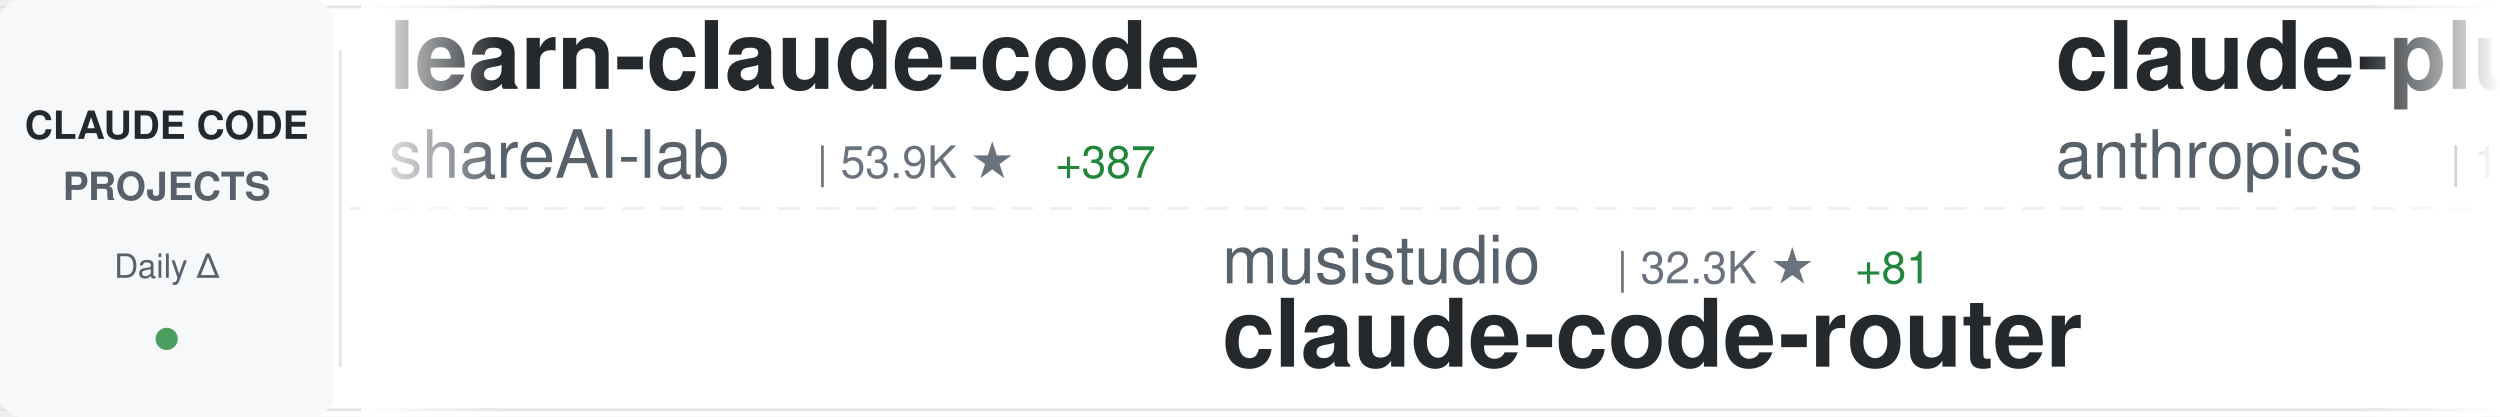
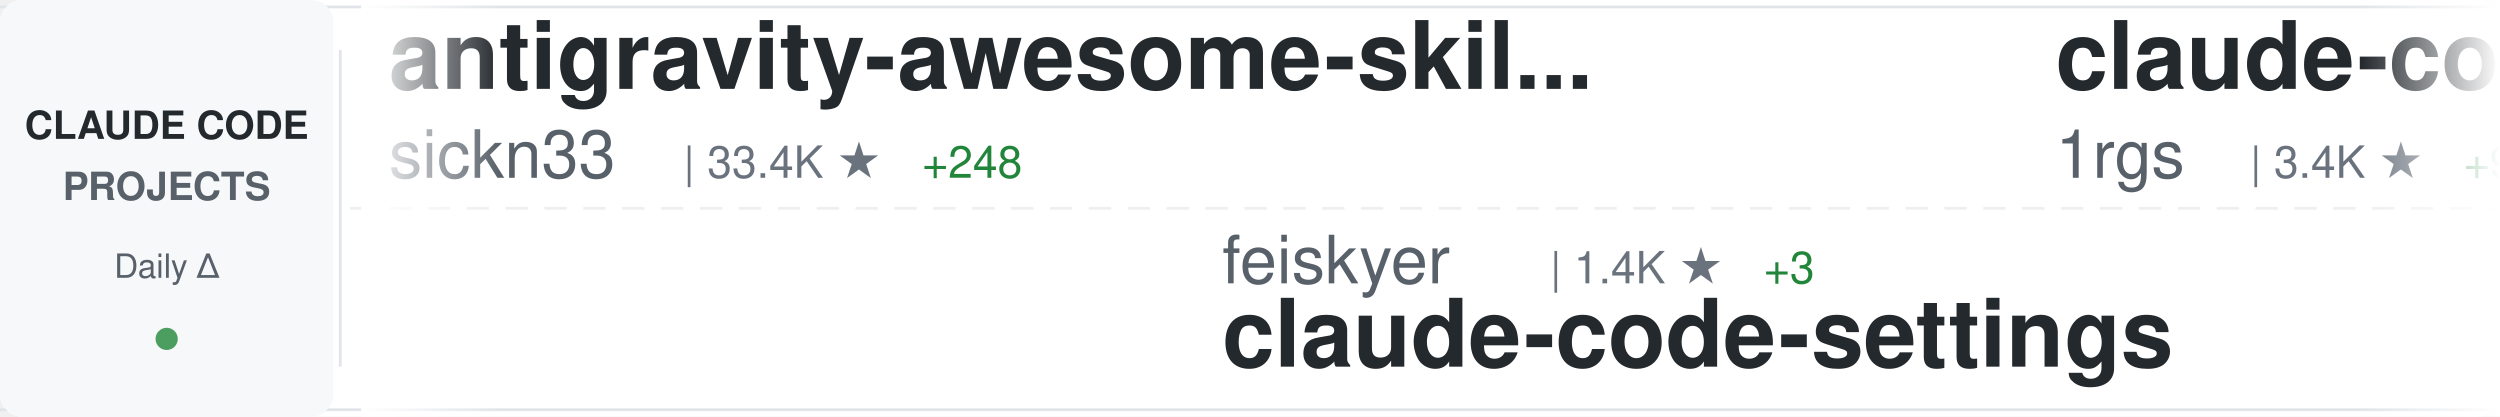
<svg xmlns="http://www.w3.org/2000/svg" width="900" height="150">
  <defs>
    <linearGradient id="awesomeLeftFade" x1="0%" y1="0%" x2="100%" y2="0%">
      <stop offset="0%" style="stop-color:#ffffff;stop-opacity:1" />
      <stop offset="100%" style="stop-color:#ffffff;stop-opacity:0" />
    </linearGradient>
    <linearGradient id="awesomeRightFade" x1="0%" y1="0%" x2="100%" y2="0%">
      <stop offset="0%" style="stop-color:#ffffff;stop-opacity:0" />
      <stop offset="100%" style="stop-color:#ffffff;stop-opacity:1" />
    </linearGradient>
  </defs>
  <rect width="900" height="150" fill="#ffffff" rx="8" />
  <rect x="0" y="2" width="900" height="1" fill="#e1e4e8" />
  <rect x="0" y="147" width="900" height="1" fill="#e1e4e8" />
  <line x1="0" y1="75" x2="900" y2="75" stroke="#e1e4e8" stroke-width="1" stroke-dasharray="8 6" opacity="0.6" />
  <rect x="0" y="0" width="120" height="150" fill="#f6f8fa" rx="8" />
  <text x="60" y="50" font-family="-apple-system, BlinkMacSystemFont, 'Segoe UI', Helvetica, Arial, sans-serif" font-size="14" font-weight="600" fill="#24292e" text-anchor="middle">CLAUDE CODE</text>
  <text x="60" y="72" font-family="-apple-system, BlinkMacSystemFont, 'Segoe UI', Helvetica, Arial, sans-serif" font-size="14" font-weight="600" fill="#586069" text-anchor="middle">PROJECTS</text>
  <text x="60" y="100" font-family="-apple-system, BlinkMacSystemFont, 'Segoe UI', Helvetica, Arial, sans-serif" font-size="12" font-weight="500" fill="#586069" text-anchor="middle">Daily Δ</text>
  <circle cx="60" cy="122" r="4" fill="#22863a" opacity="0.8" />
  <rect x="122" y="18" width="1" height="114" fill="#e1e4e8" />
  <clipPath id="awesomeTickerClip">
    <rect x="130" y="0" width="770" height="150" />
  </clipPath>
  <g clip-path="url(#awesomeTickerClip)">
    <g id="awesomeTickerItems">
      <animateTransform attributeName="transform" attributeType="XML" type="translate" from="0 0" to="-3000 0" dur="54s" repeatCount="indefinite" />
      <g transform="translate(0, 0)">
-         <text x="140" y="32" font-family="-apple-system, BlinkMacSystemFont, 'Segoe UI', Helvetica, Arial, sans-serif" font-size="34" font-weight="600" fill="#24292e">learn-claude-code</text>
-         <text x="140" y="64" font-family="-apple-system, BlinkMacSystemFont, 'Segoe UI', Helvetica, Arial, sans-serif" font-size="24" font-weight="400" fill="#586069">shareAI-lab</text>
-         <text x="294" y="64" font-family="-apple-system, BlinkMacSystemFont, 'Segoe UI', Helvetica, Arial, sans-serif" font-size="16" font-weight="500" fill="#6a737d">| 53.9K ★</text>
-         <text x="380" y="64" font-family="-apple-system, BlinkMacSystemFont, 'Segoe UI', Helvetica, Arial, sans-serif" font-size="16" font-weight="500" fill="#22863a"> +387</text>
+         <text x="140" y="32" font-family="-apple-system, BlinkMacSystemFont, 'Segoe UI', Helvetica, Arial, sans-serif" font-size="34" font-weight="600" fill="#24292e">antigravity-awesome-skil...</text>
+         <text x="140" y="64" font-family="-apple-system, BlinkMacSystemFont, 'Segoe UI', Helvetica, Arial, sans-serif" font-size="24" font-weight="400" fill="#586069">sickn33</text>
+         <text x="246" y="64" font-family="-apple-system, BlinkMacSystemFont, 'Segoe UI', Helvetica, Arial, sans-serif" font-size="16" font-weight="500" fill="#6a737d">| 33.4K ★</text>
+         <text x="332" y="64" font-family="-apple-system, BlinkMacSystemFont, 'Segoe UI', Helvetica, Arial, sans-serif" font-size="16" font-weight="500" fill="#22863a"> +248</text>
      </g>
      <g transform="translate(300, 0)">
-         <text x="140" y="102" font-family="-apple-system, BlinkMacSystemFont, 'Segoe UI', Helvetica, Arial, sans-serif" font-size="24" font-weight="400" fill="#586069">musistudio</text>
-         <text x="282" y="102" font-family="-apple-system, BlinkMacSystemFont, 'Segoe UI', Helvetica, Arial, sans-serif" font-size="16" font-weight="500" fill="#6a737d">| 32.3K ★</text>
-         <text x="368" y="102" font-family="-apple-system, BlinkMacSystemFont, 'Segoe UI', Helvetica, Arial, sans-serif" font-size="16" font-weight="500" fill="#22863a"> +81</text>
-         <text x="140" y="132" font-family="-apple-system, BlinkMacSystemFont, 'Segoe UI', Helvetica, Arial, sans-serif" font-size="34" font-weight="600" fill="#24292e">claude-code-router</text>
+         <text x="140" y="102" font-family="-apple-system, BlinkMacSystemFont, 'Segoe UI', Helvetica, Arial, sans-serif" font-size="24" font-weight="400" fill="#586069">feiskyer</text>
+         <text x="258" y="102" font-family="-apple-system, BlinkMacSystemFont, 'Segoe UI', Helvetica, Arial, sans-serif" font-size="16" font-weight="500" fill="#6a737d">| 1.4K ★</text>
+         <text x="335" y="102" font-family="-apple-system, BlinkMacSystemFont, 'Segoe UI', Helvetica, Arial, sans-serif" font-size="16" font-weight="500" fill="#22863a"> +3</text>
+         <text x="140" y="132" font-family="-apple-system, BlinkMacSystemFont, 'Segoe UI', Helvetica, Arial, sans-serif" font-size="34" font-weight="600" fill="#24292e">claude-code-settings</text>
      </g>
      <g transform="translate(600, 0)">
-         <text x="140" y="32" font-family="-apple-system, BlinkMacSystemFont, 'Segoe UI', Helvetica, Arial, sans-serif" font-size="34" font-weight="600" fill="#24292e">claude-plugins-official</text>
-         <text x="140" y="64" font-family="-apple-system, BlinkMacSystemFont, 'Segoe UI', Helvetica, Arial, sans-serif" font-size="24" font-weight="400" fill="#586069">anthropics</text>
-         <text x="282" y="64" font-family="-apple-system, BlinkMacSystemFont, 'Segoe UI', Helvetica, Arial, sans-serif" font-size="16" font-weight="500" fill="#6a737d">| 17.1K ★</text>
-         <text x="368" y="64" font-family="-apple-system, BlinkMacSystemFont, 'Segoe UI', Helvetica, Arial, sans-serif" font-size="16" font-weight="500" fill="#22863a"> +99</text>
+         <text x="140" y="32" font-family="-apple-system, BlinkMacSystemFont, 'Segoe UI', Helvetica, Arial, sans-serif" font-size="34" font-weight="600" fill="#24292e">claude-code-proxy</text>
+         <text x="140" y="64" font-family="-apple-system, BlinkMacSystemFont, 'Segoe UI', Helvetica, Arial, sans-serif" font-size="24" font-weight="400" fill="#586069">1rgs</text>
+         <text x="210" y="64" font-family="-apple-system, BlinkMacSystemFont, 'Segoe UI', Helvetica, Arial, sans-serif" font-size="16" font-weight="500" fill="#6a737d">| 3.4K ★</text>
+         <text x="287" y="64" font-family="-apple-system, BlinkMacSystemFont, 'Segoe UI', Helvetica, Arial, sans-serif" font-size="16" font-weight="500" fill="#22863a"> +9</text>
      </g>
      <g transform="translate(900, 0)">
-         <text x="140" y="102" font-family="-apple-system, BlinkMacSystemFont, 'Segoe UI', Helvetica, Arial, sans-serif" font-size="24" font-weight="400" fill="#586069">anthropics</text>
-         <text x="282" y="102" font-family="-apple-system, BlinkMacSystemFont, 'Segoe UI', Helvetica, Arial, sans-serif" font-size="16" font-weight="500" fill="#6a737d">| 4.3K ★</text>
-         <text x="359" y="102" font-family="-apple-system, BlinkMacSystemFont, 'Segoe UI', Helvetica, Arial, sans-serif" font-size="16" font-weight="500" fill="#22863a"> +13</text>
-         <text x="140" y="132" font-family="-apple-system, BlinkMacSystemFont, 'Segoe UI', Helvetica, Arial, sans-serif" font-size="34" font-weight="600" fill="#24292e">claude-code-security-rev...</text>
+         <text x="140" y="102" font-family="-apple-system, BlinkMacSystemFont, 'Segoe UI', Helvetica, Arial, sans-serif" font-size="24" font-weight="400" fill="#586069">zebbern</text>
+         <text x="246" y="102" font-family="-apple-system, BlinkMacSystemFont, 'Segoe UI', Helvetica, Arial, sans-serif" font-size="16" font-weight="500" fill="#6a737d">| 3.9K ★</text>
+         <text x="323" y="102" font-family="-apple-system, BlinkMacSystemFont, 'Segoe UI', Helvetica, Arial, sans-serif" font-size="16" font-weight="500" fill="#22863a"> +7</text>
+         <text x="140" y="132" font-family="-apple-system, BlinkMacSystemFont, 'Segoe UI', Helvetica, Arial, sans-serif" font-size="34" font-weight="600" fill="#24292e">claude-code-guide</text>
      </g>
      <g transform="translate(1200, 0)">
-         <text x="140" y="32" font-family="-apple-system, BlinkMacSystemFont, 'Segoe UI', Helvetica, Arial, sans-serif" font-size="34" font-weight="600" fill="#24292e">claude-task-master</text>
-         <text x="140" y="64" font-family="-apple-system, BlinkMacSystemFont, 'Segoe UI', Helvetica, Arial, sans-serif" font-size="24" font-weight="400" fill="#586069">eyaltoledano</text>
-         <text x="306" y="64" font-family="-apple-system, BlinkMacSystemFont, 'Segoe UI', Helvetica, Arial, sans-serif" font-size="16" font-weight="500" fill="#6a737d">| 26.6K ★</text>
-         <text x="392" y="64" font-family="-apple-system, BlinkMacSystemFont, 'Segoe UI', Helvetica, Arial, sans-serif" font-size="16" font-weight="500" fill="#22863a"> +10</text>
+         <text x="140" y="32" font-family="-apple-system, BlinkMacSystemFont, 'Segoe UI', Helvetica, Arial, sans-serif" font-size="34" font-weight="600" fill="#24292e">claude-code-proxy</text>
+         <text x="140" y="64" font-family="-apple-system, BlinkMacSystemFont, 'Segoe UI', Helvetica, Arial, sans-serif" font-size="24" font-weight="400" fill="#586069">fuergaosi233</text>
+         <text x="306" y="64" font-family="-apple-system, BlinkMacSystemFont, 'Segoe UI', Helvetica, Arial, sans-serif" font-size="16" font-weight="500" fill="#6a737d">| 2.4K ★</text>
+         <text x="383" y="64" font-family="-apple-system, BlinkMacSystemFont, 'Segoe UI', Helvetica, Arial, sans-serif" font-size="16" font-weight="500" fill="#22863a"> +10</text>
      </g>
      <g transform="translate(1500, 0)">
-         <text x="140" y="102" font-family="-apple-system, BlinkMacSystemFont, 'Segoe UI', Helvetica, Arial, sans-serif" font-size="24" font-weight="400" fill="#586069">davila7</text>
-         <text x="246" y="102" font-family="-apple-system, BlinkMacSystemFont, 'Segoe UI', Helvetica, Arial, sans-serif" font-size="16" font-weight="500" fill="#6a737d">| 24.6K ★</text>
-         <text x="332" y="102" font-family="-apple-system, BlinkMacSystemFont, 'Segoe UI', Helvetica, Arial, sans-serif" font-size="16" font-weight="500" fill="#22863a"> +27</text>
-         <text x="140" y="132" font-family="-apple-system, BlinkMacSystemFont, 'Segoe UI', Helvetica, Arial, sans-serif" font-size="34" font-weight="600" fill="#24292e">claude-code-templates</text>
+         <text x="140" y="102" font-family="-apple-system, BlinkMacSystemFont, 'Segoe UI', Helvetica, Arial, sans-serif" font-size="24" font-weight="400" fill="#586069">diet103</text>
+         <text x="246" y="102" font-family="-apple-system, BlinkMacSystemFont, 'Segoe UI', Helvetica, Arial, sans-serif" font-size="16" font-weight="500" fill="#6a737d">| 9.5K ★</text>
+         <text x="323" y="102" font-family="-apple-system, BlinkMacSystemFont, 'Segoe UI', Helvetica, Arial, sans-serif" font-size="16" font-weight="500" fill="#22863a"> +7</text>
+         <text x="140" y="132" font-family="-apple-system, BlinkMacSystemFont, 'Segoe UI', Helvetica, Arial, sans-serif" font-size="34" font-weight="600" fill="#24292e">claude-code-infrastructu...</text>
      </g>
      <g transform="translate(1800, 0)">
-         <text x="140" y="32" font-family="-apple-system, BlinkMacSystemFont, 'Segoe UI', Helvetica, Arial, sans-serif" font-size="34" font-weight="600" fill="#24292e">Claude-Code-Source-Study</text>
-         <text x="140" y="64" font-family="-apple-system, BlinkMacSystemFont, 'Segoe UI', Helvetica, Arial, sans-serif" font-size="24" font-weight="400" fill="#586069">luyao618</text>
-         <text x="258" y="64" font-family="-apple-system, BlinkMacSystemFont, 'Segoe UI', Helvetica, Arial, sans-serif" font-size="16" font-weight="500" fill="#6a737d">| 1.2K ★</text>
-         <text x="335" y="64" font-family="-apple-system, BlinkMacSystemFont, 'Segoe UI', Helvetica, Arial, sans-serif" font-size="16" font-weight="500" fill="#22863a"> +11</text>
+         <text x="140" y="32" font-family="-apple-system, BlinkMacSystemFont, 'Segoe UI', Helvetica, Arial, sans-serif" font-size="34" font-weight="600" fill="#24292e">claude-code-my-workflow</text>
+         <text x="140" y="64" font-family="-apple-system, BlinkMacSystemFont, 'Segoe UI', Helvetica, Arial, sans-serif" font-size="24" font-weight="400" fill="#586069">pedrohcgs</text>
+         <text x="270" y="64" font-family="-apple-system, BlinkMacSystemFont, 'Segoe UI', Helvetica, Arial, sans-serif" font-size="16" font-weight="500" fill="#6a737d">| 923 ★</text>
+         <text x="338" y="64" font-family="-apple-system, BlinkMacSystemFont, 'Segoe UI', Helvetica, Arial, sans-serif" font-size="16" font-weight="500" fill="#22863a"> +3</text>
      </g>
      <g transform="translate(2100, 0)">
-         <text x="140" y="102" font-family="-apple-system, BlinkMacSystemFont, 'Segoe UI', Helvetica, Arial, sans-serif" font-size="24" font-weight="400" fill="#586069">slopus</text>
-         <text x="234" y="102" font-family="-apple-system, BlinkMacSystemFont, 'Segoe UI', Helvetica, Arial, sans-serif" font-size="16" font-weight="500" fill="#6a737d">| 18.4K ★</text>
-         <text x="320" y="102" font-family="-apple-system, BlinkMacSystemFont, 'Segoe UI', Helvetica, Arial, sans-serif" font-size="16" font-weight="500" fill="#22863a"> +151</text>
-         <text x="140" y="132" font-family="-apple-system, BlinkMacSystemFont, 'Segoe UI', Helvetica, Arial, sans-serif" font-size="34" font-weight="600" fill="#24292e">happy</text>
+         <text x="140" y="102" font-family="-apple-system, BlinkMacSystemFont, 'Segoe UI', Helvetica, Arial, sans-serif" font-size="24" font-weight="400" fill="#586069">JrCx7scC</text>
+         <text x="258" y="102" font-family="-apple-system, BlinkMacSystemFont, 'Segoe UI', Helvetica, Arial, sans-serif" font-size="16" font-weight="500" fill="#6a737d">| 343 ★</text>
+         <text x="326" y="102" font-family="-apple-system, BlinkMacSystemFont, 'Segoe UI', Helvetica, Arial, sans-serif" font-size="16" font-weight="500" fill="#22863a"> +3</text>
+         <text x="140" y="132" font-family="-apple-system, BlinkMacSystemFont, 'Segoe UI', Helvetica, Arial, sans-serif" font-size="34" font-weight="600" fill="#24292e">claude-code-source</text>
      </g>
      <g transform="translate(2400, 0)">
-         <text x="140" y="32" font-family="-apple-system, BlinkMacSystemFont, 'Segoe UI', Helvetica, Arial, sans-serif" font-size="34" font-weight="600" fill="#24292e">free-claude-code</text>
-         <text x="140" y="64" font-family="-apple-system, BlinkMacSystemFont, 'Segoe UI', Helvetica, Arial, sans-serif" font-size="24" font-weight="400" fill="#586069">Alishahryar1</text>
-         <text x="306" y="64" font-family="-apple-system, BlinkMacSystemFont, 'Segoe UI', Helvetica, Arial, sans-serif" font-size="16" font-weight="500" fill="#6a737d">| 1.9K ★</text>
-         <text x="383" y="64" font-family="-apple-system, BlinkMacSystemFont, 'Segoe UI', Helvetica, Arial, sans-serif" font-size="16" font-weight="500" fill="#22863a"> +25</text>
+         <text x="140" y="32" font-family="-apple-system, BlinkMacSystemFont, 'Segoe UI', Helvetica, Arial, sans-serif" font-size="34" font-weight="600" fill="#24292e">Claude-code</text>
+         <text x="140" y="64" font-family="-apple-system, BlinkMacSystemFont, 'Segoe UI', Helvetica, Arial, sans-serif" font-size="24" font-weight="400" fill="#586069">zstmfhy</text>
+         <text x="246" y="64" font-family="-apple-system, BlinkMacSystemFont, 'Segoe UI', Helvetica, Arial, sans-serif" font-size="16" font-weight="500" fill="#6a737d">| 192 ★</text>
      </g>
      <g transform="translate(2700, 0)">
-         <text x="140" y="102" font-family="-apple-system, BlinkMacSystemFont, 'Segoe UI', Helvetica, Arial, sans-serif" font-size="24" font-weight="400" fill="#586069">RichardAtCT</text>
-         <text x="294" y="102" font-family="-apple-system, BlinkMacSystemFont, 'Segoe UI', Helvetica, Arial, sans-serif" font-size="16" font-weight="500" fill="#6a737d">| 2.4K ★</text>
-         <text x="371" y="102" font-family="-apple-system, BlinkMacSystemFont, 'Segoe UI', Helvetica, Arial, sans-serif" font-size="16" font-weight="500" fill="#22863a"> +6</text>
-         <text x="140" y="132" font-family="-apple-system, BlinkMacSystemFont, 'Segoe UI', Helvetica, Arial, sans-serif" font-size="34" font-weight="600" fill="#24292e">claude-code-telegram</text>
+         <text x="140" y="102" font-family="-apple-system, BlinkMacSystemFont, 'Segoe UI', Helvetica, Arial, sans-serif" font-size="24" font-weight="400" fill="#586069">shanraisshan</text>
+         <text x="306" y="102" font-family="-apple-system, BlinkMacSystemFont, 'Segoe UI', Helvetica, Arial, sans-serif" font-size="16" font-weight="500" fill="#6a737d">| 45.3K ★</text>
+         <text x="392" y="102" font-family="-apple-system, BlinkMacSystemFont, 'Segoe UI', Helvetica, Arial, sans-serif" font-size="16" font-weight="500" fill="#22863a"> +711</text>
+         <text x="140" y="132" font-family="-apple-system, BlinkMacSystemFont, 'Segoe UI', Helvetica, Arial, sans-serif" font-size="34" font-weight="600" fill="#24292e">claude-code-best-practic...</text>
      </g>
      <g transform="translate(3000, 0)">
-         <text x="140" y="32" font-family="-apple-system, BlinkMacSystemFont, 'Segoe UI', Helvetica, Arial, sans-serif" font-size="34" font-weight="600" fill="#24292e">learn-claude-code</text>
-         <text x="140" y="64" font-family="-apple-system, BlinkMacSystemFont, 'Segoe UI', Helvetica, Arial, sans-serif" font-size="24" font-weight="400" fill="#586069">shareAI-lab</text>
-         <text x="294" y="64" font-family="-apple-system, BlinkMacSystemFont, 'Segoe UI', Helvetica, Arial, sans-serif" font-size="16" font-weight="500" fill="#6a737d">| 53.9K ★</text>
-         <text x="380" y="64" font-family="-apple-system, BlinkMacSystemFont, 'Segoe UI', Helvetica, Arial, sans-serif" font-size="16" font-weight="500" fill="#22863a"> +387</text>
+         <text x="140" y="32" font-family="-apple-system, BlinkMacSystemFont, 'Segoe UI', Helvetica, Arial, sans-serif" font-size="34" font-weight="600" fill="#24292e">antigravity-awesome-skil...</text>
+         <text x="140" y="64" font-family="-apple-system, BlinkMacSystemFont, 'Segoe UI', Helvetica, Arial, sans-serif" font-size="24" font-weight="400" fill="#586069">sickn33</text>
+         <text x="246" y="64" font-family="-apple-system, BlinkMacSystemFont, 'Segoe UI', Helvetica, Arial, sans-serif" font-size="16" font-weight="500" fill="#6a737d">| 33.4K ★</text>
+         <text x="332" y="64" font-family="-apple-system, BlinkMacSystemFont, 'Segoe UI', Helvetica, Arial, sans-serif" font-size="16" font-weight="500" fill="#22863a"> +248</text>
      </g>
      <g transform="translate(3300, 0)">
-         <text x="140" y="102" font-family="-apple-system, BlinkMacSystemFont, 'Segoe UI', Helvetica, Arial, sans-serif" font-size="24" font-weight="400" fill="#586069">musistudio</text>
-         <text x="282" y="102" font-family="-apple-system, BlinkMacSystemFont, 'Segoe UI', Helvetica, Arial, sans-serif" font-size="16" font-weight="500" fill="#6a737d">| 32.3K ★</text>
-         <text x="368" y="102" font-family="-apple-system, BlinkMacSystemFont, 'Segoe UI', Helvetica, Arial, sans-serif" font-size="16" font-weight="500" fill="#22863a"> +81</text>
-         <text x="140" y="132" font-family="-apple-system, BlinkMacSystemFont, 'Segoe UI', Helvetica, Arial, sans-serif" font-size="34" font-weight="600" fill="#24292e">claude-code-router</text>
+         <text x="140" y="102" font-family="-apple-system, BlinkMacSystemFont, 'Segoe UI', Helvetica, Arial, sans-serif" font-size="24" font-weight="400" fill="#586069">feiskyer</text>
+         <text x="258" y="102" font-family="-apple-system, BlinkMacSystemFont, 'Segoe UI', Helvetica, Arial, sans-serif" font-size="16" font-weight="500" fill="#6a737d">| 1.4K ★</text>
+         <text x="335" y="102" font-family="-apple-system, BlinkMacSystemFont, 'Segoe UI', Helvetica, Arial, sans-serif" font-size="16" font-weight="500" fill="#22863a"> +3</text>
+         <text x="140" y="132" font-family="-apple-system, BlinkMacSystemFont, 'Segoe UI', Helvetica, Arial, sans-serif" font-size="34" font-weight="600" fill="#24292e">claude-code-settings</text>
      </g>
      <g transform="translate(3600, 0)">
-         <text x="140" y="32" font-family="-apple-system, BlinkMacSystemFont, 'Segoe UI', Helvetica, Arial, sans-serif" font-size="34" font-weight="600" fill="#24292e">claude-plugins-official</text>
-         <text x="140" y="64" font-family="-apple-system, BlinkMacSystemFont, 'Segoe UI', Helvetica, Arial, sans-serif" font-size="24" font-weight="400" fill="#586069">anthropics</text>
-         <text x="282" y="64" font-family="-apple-system, BlinkMacSystemFont, 'Segoe UI', Helvetica, Arial, sans-serif" font-size="16" font-weight="500" fill="#6a737d">| 17.1K ★</text>
-         <text x="368" y="64" font-family="-apple-system, BlinkMacSystemFont, 'Segoe UI', Helvetica, Arial, sans-serif" font-size="16" font-weight="500" fill="#22863a"> +99</text>
+         <text x="140" y="32" font-family="-apple-system, BlinkMacSystemFont, 'Segoe UI', Helvetica, Arial, sans-serif" font-size="34" font-weight="600" fill="#24292e">claude-code-proxy</text>
+         <text x="140" y="64" font-family="-apple-system, BlinkMacSystemFont, 'Segoe UI', Helvetica, Arial, sans-serif" font-size="24" font-weight="400" fill="#586069">1rgs</text>
+         <text x="210" y="64" font-family="-apple-system, BlinkMacSystemFont, 'Segoe UI', Helvetica, Arial, sans-serif" font-size="16" font-weight="500" fill="#6a737d">| 3.4K ★</text>
+         <text x="287" y="64" font-family="-apple-system, BlinkMacSystemFont, 'Segoe UI', Helvetica, Arial, sans-serif" font-size="16" font-weight="500" fill="#22863a"> +9</text>
      </g>
      <g transform="translate(3900, 0)">
-         <text x="140" y="102" font-family="-apple-system, BlinkMacSystemFont, 'Segoe UI', Helvetica, Arial, sans-serif" font-size="24" font-weight="400" fill="#586069">anthropics</text>
-         <text x="282" y="102" font-family="-apple-system, BlinkMacSystemFont, 'Segoe UI', Helvetica, Arial, sans-serif" font-size="16" font-weight="500" fill="#6a737d">| 4.3K ★</text>
-         <text x="359" y="102" font-family="-apple-system, BlinkMacSystemFont, 'Segoe UI', Helvetica, Arial, sans-serif" font-size="16" font-weight="500" fill="#22863a"> +13</text>
-         <text x="140" y="132" font-family="-apple-system, BlinkMacSystemFont, 'Segoe UI', Helvetica, Arial, sans-serif" font-size="34" font-weight="600" fill="#24292e">claude-code-security-rev...</text>
+         <text x="140" y="102" font-family="-apple-system, BlinkMacSystemFont, 'Segoe UI', Helvetica, Arial, sans-serif" font-size="24" font-weight="400" fill="#586069">zebbern</text>
+         <text x="246" y="102" font-family="-apple-system, BlinkMacSystemFont, 'Segoe UI', Helvetica, Arial, sans-serif" font-size="16" font-weight="500" fill="#6a737d">| 3.9K ★</text>
+         <text x="323" y="102" font-family="-apple-system, BlinkMacSystemFont, 'Segoe UI', Helvetica, Arial, sans-serif" font-size="16" font-weight="500" fill="#22863a"> +7</text>
+         <text x="140" y="132" font-family="-apple-system, BlinkMacSystemFont, 'Segoe UI', Helvetica, Arial, sans-serif" font-size="34" font-weight="600" fill="#24292e">claude-code-guide</text>
      </g>
    </g>
  </g>
  <rect x="130" y="0" width="50" height="150" fill="url(#awesomeLeftFade)" />
  <rect x="850" y="0" width="50" height="150" fill="url(#awesomeRightFade)" />
</svg>
